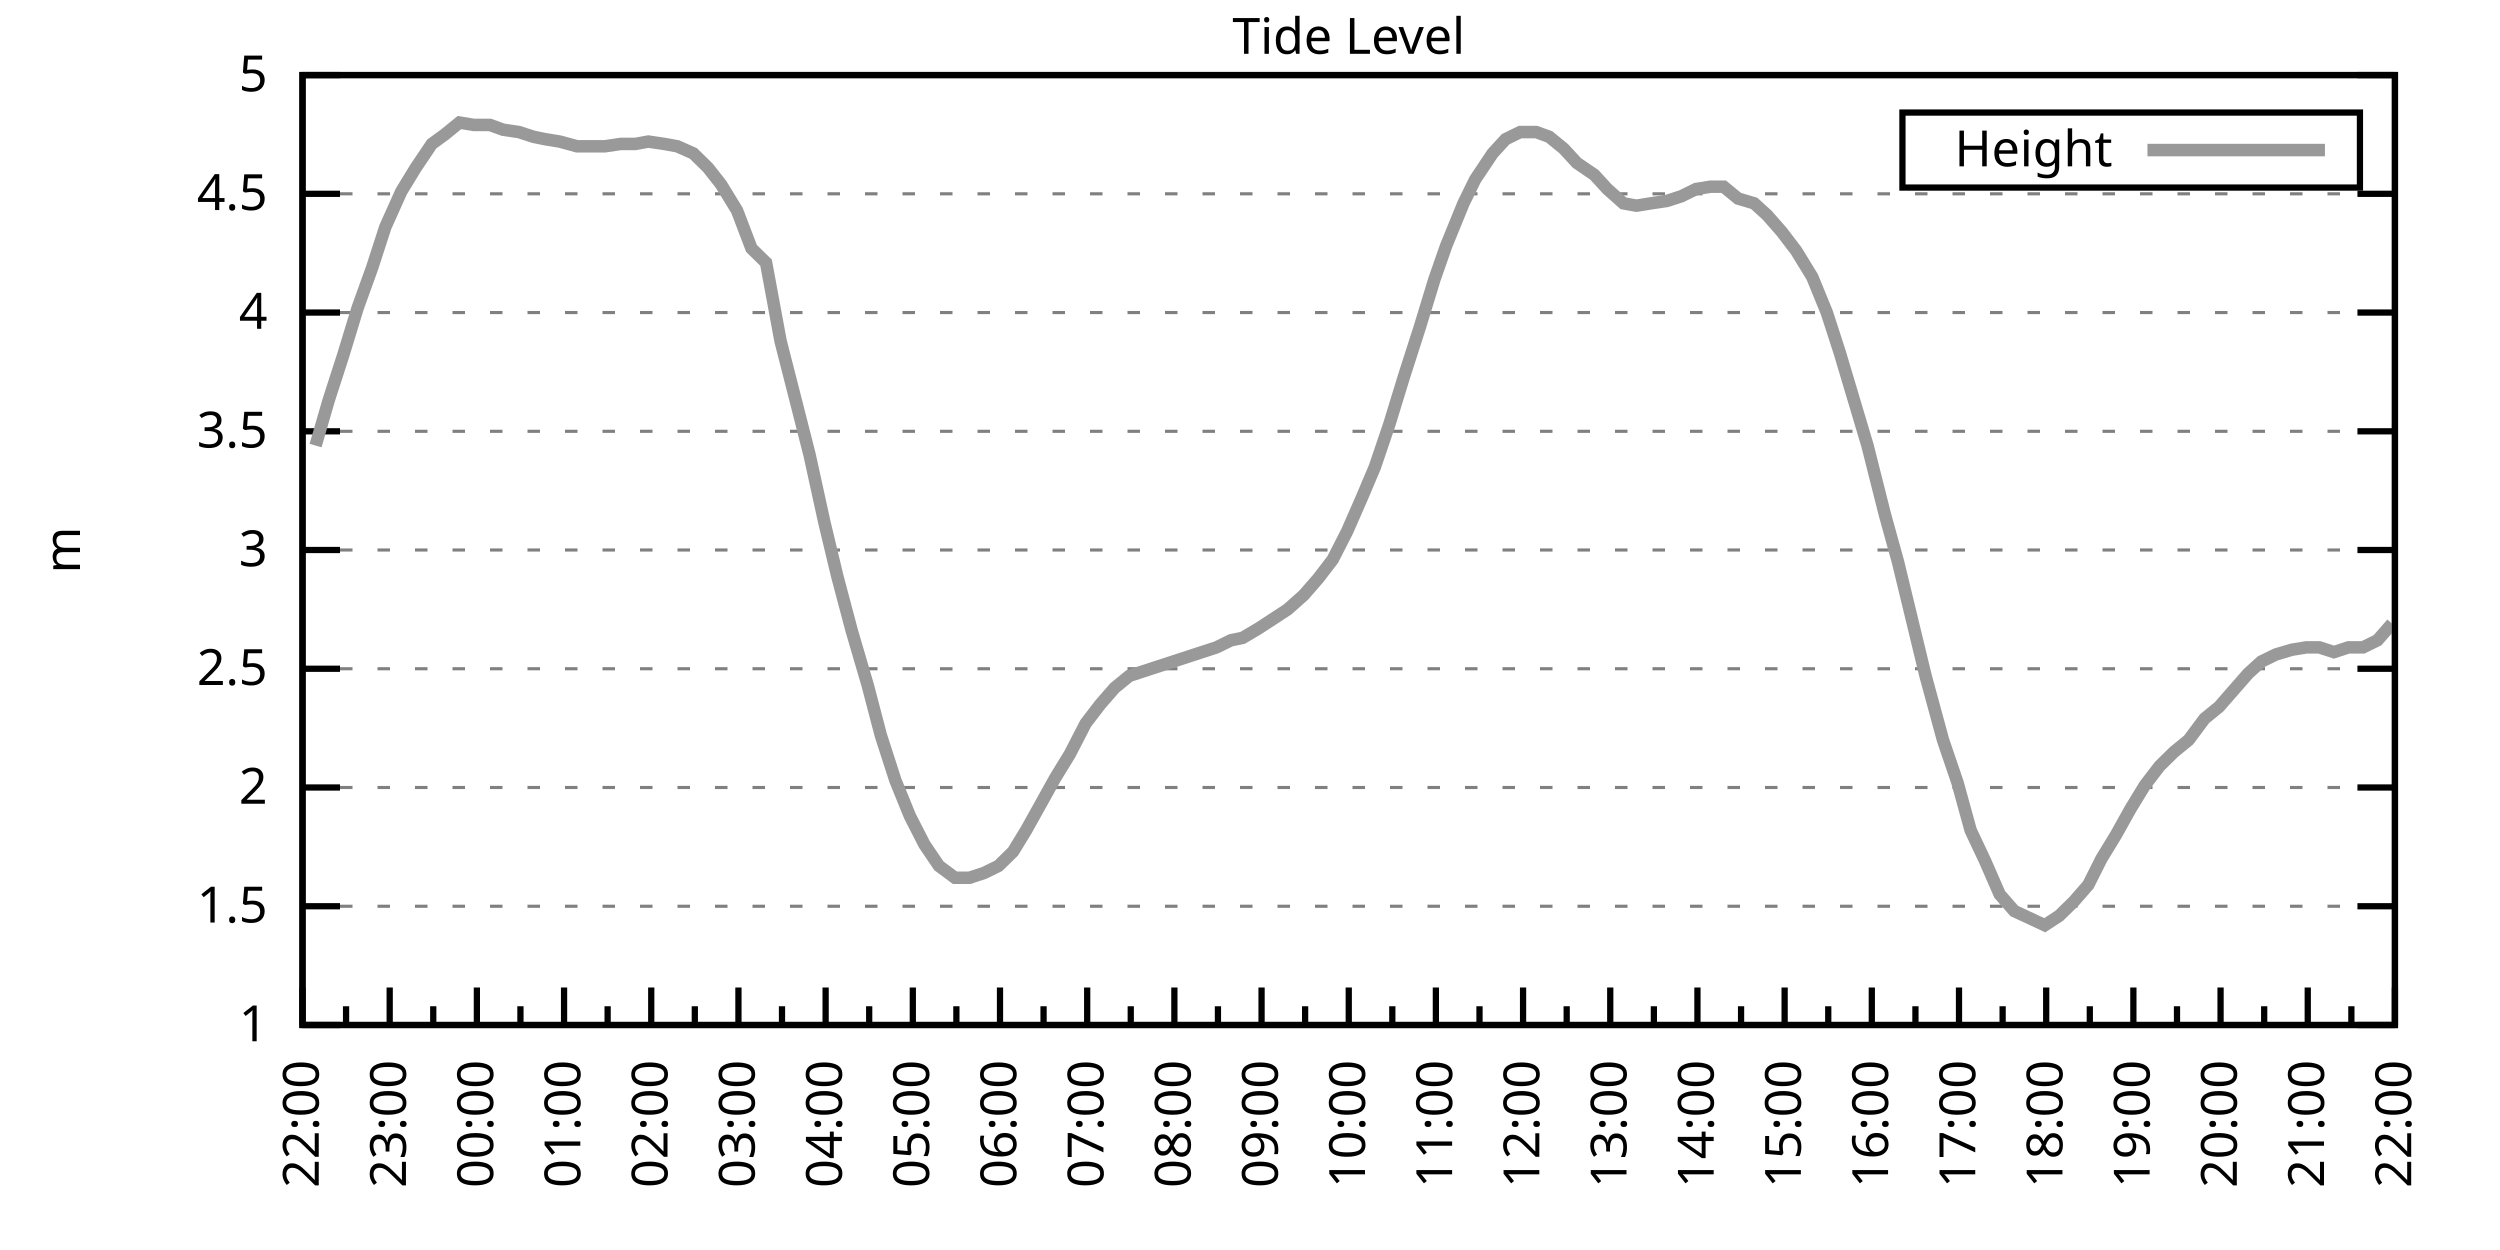
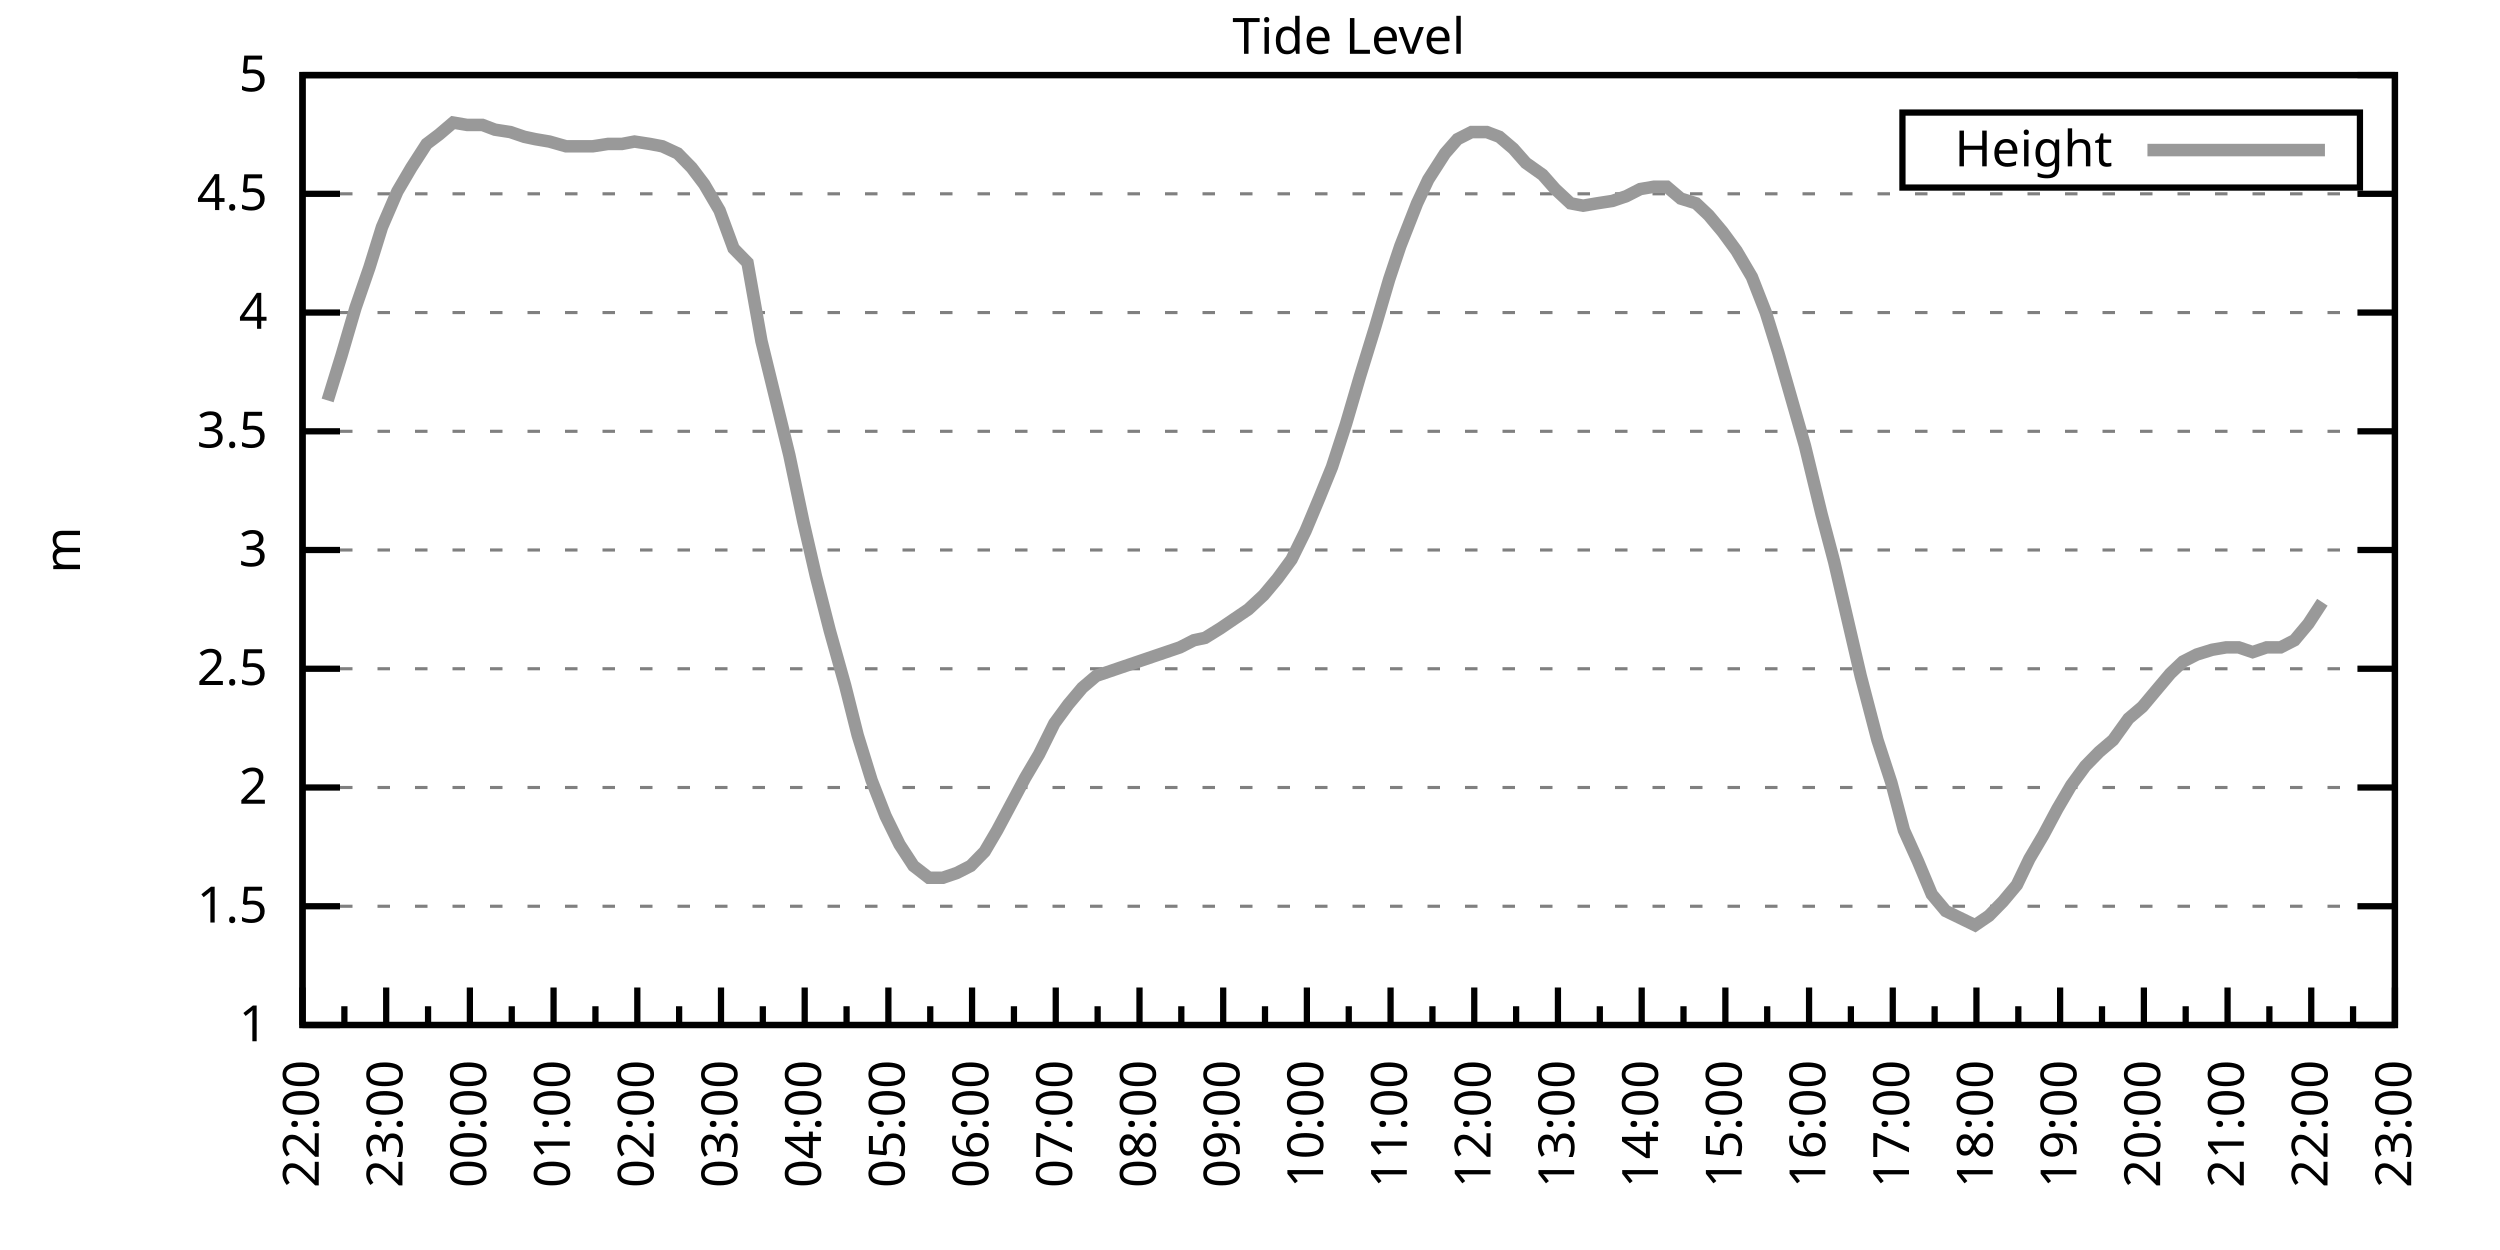
<svg xmlns="http://www.w3.org/2000/svg" xmlns:xlink="http://www.w3.org/1999/xlink" width="400" height="200" viewBox="0 0 400 200">
  <g id="gnuplot_canvas">
    <rect x="0" y="0" width="400" height="200" fill="none" />
    <defs>
      <circle id="gpDot" r="0.5" stroke-width="0.5" stroke="currentColor" />
      <path id="gpPt0" stroke-width="0.333" stroke="currentColor" d="M-1,0 h2 M0,-1 v2" />
      <path id="gpPt1" stroke-width="0.333" stroke="currentColor" d="M-1,-1 L1,1 M1,-1 L-1,1" />
      <path id="gpPt2" stroke-width="0.333" stroke="currentColor" d="M-1,0 L1,0 M0,-1 L0,1 M-1,-1 L1,1 M-1,1 L1,-1" />
      <rect id="gpPt3" stroke-width="0.333" stroke="currentColor" x="-1" y="-1" width="2" height="2" />
      <rect id="gpPt4" stroke-width="0.333" stroke="currentColor" fill="currentColor" x="-1" y="-1" width="2" height="2" />
      <circle id="gpPt5" stroke-width="0.333" stroke="currentColor" cx="0" cy="0" r="1" />
      <use xlink:href="#gpPt5" id="gpPt6" fill="currentColor" stroke="none" />
      <path id="gpPt7" stroke-width="0.333" stroke="currentColor" d="M0,-1.33 L-1.33,0.67 L1.33,0.67 z" />
      <use xlink:href="#gpPt7" id="gpPt8" fill="currentColor" stroke="none" />
      <use xlink:href="#gpPt7" id="gpPt9" stroke="currentColor" transform="rotate(180)" />
      <use xlink:href="#gpPt9" id="gpPt10" fill="currentColor" stroke="none" />
      <use xlink:href="#gpPt3" id="gpPt11" stroke="currentColor" transform="rotate(45)" />
      <use xlink:href="#gpPt11" id="gpPt12" fill="currentColor" stroke="none" />
      <path id="gpPt13" stroke-width="0.333" stroke="currentColor" d="M0,1.330 L1.265,0.411 L0.782,-1.067 L-0.782,-1.076 L-1.265,0.411 z" />
      <use xlink:href="#gpPt13" id="gpPt14" fill="currentColor" stroke="none" />
      <filter id="textbox" filterUnits="objectBoundingBox" x="0" y="0" height="1" width="1">
        <feFlood flood-color="white" flood-opacity="1" result="bgnd" />
        <feComposite in="SourceGraphic" in2="bgnd" operator="atop" />
      </filter>
      <filter id="greybox" filterUnits="objectBoundingBox" x="0" y="0" height="1" width="1">
        <feFlood flood-color="lightgrey" flood-opacity="1" result="grey" />
        <feComposite in="SourceGraphic" in2="grey" operator="atop" />
      </filter>
    </defs>
    <g fill="none" color="white" stroke="currentColor" stroke-width="1.00" stroke-linecap="butt" stroke-linejoin="miter">
</g>
    <g fill="none" color="black" stroke="currentColor" stroke-width="1.00" stroke-linecap="butt" stroke-linejoin="miter">
      <g stroke="none" shape-rendering="crispEdges">
        <polygon fill="rgb(255, 255, 255)" points="48.40,164.00 383.18,164.00 383.18,12.02 48.40,12.02 " />
      </g>
    </g>
    <g fill="none" color="black" stroke="currentColor" stroke-width="1.00" stroke-linecap="butt" stroke-linejoin="miter">
</g>
    <g fill="none" color="black" stroke="black" stroke-width="0.50" stroke-linecap="butt" stroke-linejoin="miter">
</g>
    <g fill="none" color="gray" stroke="currentColor" stroke-width="0.50" stroke-linecap="butt" stroke-linejoin="miter">
      <path stroke="gray" stroke-dasharray="2,4" class="gridline" d="M48.40,164.00 L383.19,164.00  " />
    </g>
    <g fill="none" color="gray" stroke="gray" stroke-width="1.00" stroke-linecap="butt" stroke-linejoin="miter">
</g>
    <g fill="none" color="black" stroke="currentColor" stroke-width="1.00" stroke-linecap="butt" stroke-linejoin="miter">
      <path stroke="black" d="M48.40,164.00 L54.40,164.00 M383.19,164.00 L377.19,164.00  " />
      <g transform="translate(42.80,166.60)" stroke="none" fill="black" font-family="Sans" font-size="8.00" text-anchor="end">
        <text>
          <tspan font-family="Sans"> 1</tspan>
        </text>
      </g>
    </g>
    <g fill="none" color="black" stroke="currentColor" stroke-width="1.00" stroke-linecap="butt" stroke-linejoin="miter">
</g>
    <g fill="none" color="black" stroke="black" stroke-width="0.50" stroke-linecap="butt" stroke-linejoin="miter">
</g>
    <g fill="none" color="gray" stroke="currentColor" stroke-width="0.50" stroke-linecap="butt" stroke-linejoin="miter">
      <path stroke="gray" stroke-dasharray="2,4" class="gridline" d="M48.40,145.00 L383.19,145.00  " />
    </g>
    <g fill="none" color="gray" stroke="gray" stroke-width="1.00" stroke-linecap="butt" stroke-linejoin="miter">
</g>
    <g fill="none" color="black" stroke="currentColor" stroke-width="1.00" stroke-linecap="butt" stroke-linejoin="miter">
      <path stroke="black" d="M48.40,145.00 L54.40,145.00 M383.19,145.00 L377.19,145.00  " />
      <g transform="translate(42.80,147.60)" stroke="none" fill="black" font-family="Sans" font-size="8.00" text-anchor="end">
        <text>
          <tspan font-family="Sans"> 1.5</tspan>
        </text>
      </g>
    </g>
    <g fill="none" color="black" stroke="currentColor" stroke-width="1.00" stroke-linecap="butt" stroke-linejoin="miter">
</g>
    <g fill="none" color="black" stroke="black" stroke-width="0.50" stroke-linecap="butt" stroke-linejoin="miter">
</g>
    <g fill="none" color="gray" stroke="currentColor" stroke-width="0.50" stroke-linecap="butt" stroke-linejoin="miter">
      <path stroke="gray" stroke-dasharray="2,4" class="gridline" d="M48.40,126.00 L383.19,126.00  " />
    </g>
    <g fill="none" color="gray" stroke="gray" stroke-width="1.00" stroke-linecap="butt" stroke-linejoin="miter">
</g>
    <g fill="none" color="black" stroke="currentColor" stroke-width="1.00" stroke-linecap="butt" stroke-linejoin="miter">
      <path stroke="black" d="M48.40,126.00 L54.40,126.00 M383.19,126.00 L377.19,126.00  " />
      <g transform="translate(42.80,128.60)" stroke="none" fill="black" font-family="Sans" font-size="8.00" text-anchor="end">
        <text>
          <tspan font-family="Sans"> 2</tspan>
        </text>
      </g>
    </g>
    <g fill="none" color="black" stroke="currentColor" stroke-width="1.00" stroke-linecap="butt" stroke-linejoin="miter">
</g>
    <g fill="none" color="black" stroke="black" stroke-width="0.50" stroke-linecap="butt" stroke-linejoin="miter">
</g>
    <g fill="none" color="gray" stroke="currentColor" stroke-width="0.50" stroke-linecap="butt" stroke-linejoin="miter">
      <path stroke="gray" stroke-dasharray="2,4" class="gridline" d="M48.40,107.00 L383.19,107.00  " />
    </g>
    <g fill="none" color="gray" stroke="gray" stroke-width="1.00" stroke-linecap="butt" stroke-linejoin="miter">
</g>
    <g fill="none" color="black" stroke="currentColor" stroke-width="1.00" stroke-linecap="butt" stroke-linejoin="miter">
      <path stroke="black" d="M48.40,107.00 L54.40,107.00 M383.19,107.00 L377.19,107.00  " />
      <g transform="translate(42.80,109.60)" stroke="none" fill="black" font-family="Sans" font-size="8.00" text-anchor="end">
        <text>
          <tspan font-family="Sans"> 2.5</tspan>
        </text>
      </g>
    </g>
    <g fill="none" color="black" stroke="currentColor" stroke-width="1.00" stroke-linecap="butt" stroke-linejoin="miter">
</g>
    <g fill="none" color="black" stroke="black" stroke-width="0.50" stroke-linecap="butt" stroke-linejoin="miter">
</g>
    <g fill="none" color="gray" stroke="currentColor" stroke-width="0.50" stroke-linecap="butt" stroke-linejoin="miter">
      <path stroke="gray" stroke-dasharray="2,4" class="gridline" d="M48.40,88.00 L383.19,88.00  " />
    </g>
    <g fill="none" color="gray" stroke="gray" stroke-width="1.00" stroke-linecap="butt" stroke-linejoin="miter">
</g>
    <g fill="none" color="black" stroke="currentColor" stroke-width="1.00" stroke-linecap="butt" stroke-linejoin="miter">
      <path stroke="black" d="M48.40,88.00 L54.40,88.00 M383.19,88.00 L377.19,88.00  " />
      <g transform="translate(42.80,90.60)" stroke="none" fill="black" font-family="Sans" font-size="8.00" text-anchor="end">
        <text>
          <tspan font-family="Sans"> 3</tspan>
        </text>
      </g>
    </g>
    <g fill="none" color="black" stroke="currentColor" stroke-width="1.00" stroke-linecap="butt" stroke-linejoin="miter">
</g>
    <g fill="none" color="black" stroke="black" stroke-width="0.50" stroke-linecap="butt" stroke-linejoin="miter">
</g>
    <g fill="none" color="gray" stroke="currentColor" stroke-width="0.50" stroke-linecap="butt" stroke-linejoin="miter">
      <path stroke="gray" stroke-dasharray="2,4" class="gridline" d="M48.40,69.01 L383.19,69.01  " />
    </g>
    <g fill="none" color="gray" stroke="gray" stroke-width="1.00" stroke-linecap="butt" stroke-linejoin="miter">
</g>
    <g fill="none" color="black" stroke="currentColor" stroke-width="1.00" stroke-linecap="butt" stroke-linejoin="miter">
      <path stroke="black" d="M48.40,69.01 L54.40,69.01 M383.19,69.01 L377.19,69.01  " />
      <g transform="translate(42.80,71.61)" stroke="none" fill="black" font-family="Sans" font-size="8.00" text-anchor="end">
        <text>
          <tspan font-family="Sans"> 3.5</tspan>
        </text>
      </g>
    </g>
    <g fill="none" color="black" stroke="currentColor" stroke-width="1.00" stroke-linecap="butt" stroke-linejoin="miter">
</g>
    <g fill="none" color="black" stroke="black" stroke-width="0.50" stroke-linecap="butt" stroke-linejoin="miter">
</g>
    <g fill="none" color="gray" stroke="currentColor" stroke-width="0.50" stroke-linecap="butt" stroke-linejoin="miter">
      <path stroke="gray" stroke-dasharray="2,4" class="gridline" d="M48.40,50.01 L383.19,50.01  " />
    </g>
    <g fill="none" color="gray" stroke="gray" stroke-width="1.00" stroke-linecap="butt" stroke-linejoin="miter">
</g>
    <g fill="none" color="black" stroke="currentColor" stroke-width="1.00" stroke-linecap="butt" stroke-linejoin="miter">
      <path stroke="black" d="M48.40,50.01 L54.40,50.01 M383.19,50.01 L377.19,50.01  " />
      <g transform="translate(42.80,52.61)" stroke="none" fill="black" font-family="Sans" font-size="8.00" text-anchor="end">
        <text>
          <tspan font-family="Sans"> 4</tspan>
        </text>
      </g>
    </g>
    <g fill="none" color="black" stroke="currentColor" stroke-width="1.00" stroke-linecap="butt" stroke-linejoin="miter">
</g>
    <g fill="none" color="black" stroke="black" stroke-width="0.50" stroke-linecap="butt" stroke-linejoin="miter">
</g>
    <g fill="none" color="gray" stroke="currentColor" stroke-width="0.50" stroke-linecap="butt" stroke-linejoin="miter">
      <path stroke="gray" stroke-dasharray="2,4" class="gridline" d="M48.40,31.01 L383.19,31.01  " />
    </g>
    <g fill="none" color="gray" stroke="gray" stroke-width="1.00" stroke-linecap="butt" stroke-linejoin="miter">
</g>
    <g fill="none" color="black" stroke="currentColor" stroke-width="1.00" stroke-linecap="butt" stroke-linejoin="miter">
      <path stroke="black" d="M48.40,31.01 L54.40,31.01 M383.19,31.01 L377.19,31.01  " />
      <g transform="translate(42.80,33.61)" stroke="none" fill="black" font-family="Sans" font-size="8.00" text-anchor="end">
        <text>
          <tspan font-family="Sans"> 4.5</tspan>
        </text>
      </g>
    </g>
    <g fill="none" color="black" stroke="currentColor" stroke-width="1.00" stroke-linecap="butt" stroke-linejoin="miter">
</g>
    <g fill="none" color="black" stroke="black" stroke-width="0.50" stroke-linecap="butt" stroke-linejoin="miter">
</g>
    <g fill="none" color="gray" stroke="currentColor" stroke-width="0.50" stroke-linecap="butt" stroke-linejoin="miter">
      <path stroke="gray" stroke-dasharray="2,4" class="gridline" d="M48.40,12.01 L383.19,12.01  " />
    </g>
    <g fill="none" color="gray" stroke="gray" stroke-width="1.00" stroke-linecap="butt" stroke-linejoin="miter">
</g>
    <g fill="none" color="black" stroke="currentColor" stroke-width="1.00" stroke-linecap="butt" stroke-linejoin="miter">
      <path stroke="black" d="M48.40,12.01 L54.40,12.01 M383.19,12.01 L377.19,12.01  " />
      <g transform="translate(42.80,14.61)" stroke="none" fill="black" font-family="Sans" font-size="8.00" text-anchor="end">
        <text>
          <tspan font-family="Sans"> 5</tspan>
        </text>
      </g>
    </g>
    <g fill="none" color="black" stroke="currentColor" stroke-width="1.00" stroke-linecap="butt" stroke-linejoin="miter">
      <path stroke="black" d="M48.40,164.00 L48.40,158.00  " />
      <g transform="translate(51.00,169.60) rotate(270)" stroke="none" fill="black" font-family="Sans" font-size="8.00" text-anchor="end">
        <text>
          <tspan font-family="Sans">22:00</tspan>
        </text>
      </g>
    </g>
    <g fill="none" color="black" stroke="currentColor" stroke-width="1.00" stroke-linecap="butt" stroke-linejoin="miter">
-       <path stroke="black" d="M55.37,164.00 L55.37,161.00 M62.35,164.00 L62.35,158.00  " />
-       <g transform="translate(64.95,169.60) rotate(270)" stroke="none" fill="black" font-family="Sans" font-size="8.00" text-anchor="end">
+       <path stroke="black" d="M55.10,164.00 L55.10,161.00 M61.79,164.00 L61.79,158.00  " />
+       <g transform="translate(64.39,169.60) rotate(270)" stroke="none" fill="black" font-family="Sans" font-size="8.00" text-anchor="end">
        <text>
          <tspan font-family="Sans">23:00</tspan>
        </text>
      </g>
    </g>
    <g fill="none" color="black" stroke="currentColor" stroke-width="1.00" stroke-linecap="butt" stroke-linejoin="miter">
-       <path stroke="black" d="M69.32,164.00 L69.32,161.00 M76.30,164.00 L76.30,158.00  " />
-       <g transform="translate(78.90,169.60) rotate(270)" stroke="none" fill="black" font-family="Sans" font-size="8.00" text-anchor="end">
+       <path stroke="black" d="M68.49,164.00 L68.49,161.00 M75.18,164.00 L75.18,158.00  " />
+       <g transform="translate(77.78,169.60) rotate(270)" stroke="none" fill="black" font-family="Sans" font-size="8.00" text-anchor="end">
        <text>
          <tspan font-family="Sans">00:00</tspan>
        </text>
      </g>
    </g>
    <g fill="none" color="black" stroke="currentColor" stroke-width="1.00" stroke-linecap="butt" stroke-linejoin="miter">
-       <path stroke="black" d="M83.27,164.00 L83.27,161.00 M90.25,164.00 L90.25,158.00  " />
-       <g transform="translate(92.85,169.60) rotate(270)" stroke="none" fill="black" font-family="Sans" font-size="8.00" text-anchor="end">
+       <path stroke="black" d="M81.88,164.00 L81.88,161.00 M88.57,164.00 L88.57,158.00  " />
+       <g transform="translate(91.17,169.60) rotate(270)" stroke="none" fill="black" font-family="Sans" font-size="8.00" text-anchor="end">
        <text>
          <tspan font-family="Sans">01:00</tspan>
        </text>
      </g>
    </g>
    <g fill="none" color="black" stroke="currentColor" stroke-width="1.00" stroke-linecap="butt" stroke-linejoin="miter">
-       <path stroke="black" d="M97.22,164.00 L97.22,161.00 M104.20,164.00 L104.20,158.00  " />
-       <g transform="translate(106.80,169.60) rotate(270)" stroke="none" fill="black" font-family="Sans" font-size="8.00" text-anchor="end">
+       <path stroke="black" d="M95.27,164.00 L95.27,161.00 M101.97,164.00 L101.97,158.00  " />
+       <g transform="translate(104.57,169.60) rotate(270)" stroke="none" fill="black" font-family="Sans" font-size="8.00" text-anchor="end">
        <text>
          <tspan font-family="Sans">02:00</tspan>
        </text>
      </g>
    </g>
    <g fill="none" color="black" stroke="currentColor" stroke-width="1.00" stroke-linecap="butt" stroke-linejoin="miter">
-       <path stroke="black" d="M111.17,164.00 L111.17,161.00 M118.15,164.00 L118.15,158.00  " />
-       <g transform="translate(120.75,169.60) rotate(270)" stroke="none" fill="black" font-family="Sans" font-size="8.00" text-anchor="end">
+       <path stroke="black" d="M108.66,164.00 L108.66,161.00 M115.36,164.00 L115.36,158.00  " />
+       <g transform="translate(117.96,169.60) rotate(270)" stroke="none" fill="black" font-family="Sans" font-size="8.00" text-anchor="end">
        <text>
          <tspan font-family="Sans">03:00</tspan>
        </text>
      </g>
    </g>
    <g fill="none" color="black" stroke="currentColor" stroke-width="1.00" stroke-linecap="butt" stroke-linejoin="miter">
-       <path stroke="black" d="M125.12,164.00 L125.12,161.00 M132.10,164.00 L132.10,158.00  " />
-       <g transform="translate(134.70,169.60) rotate(270)" stroke="none" fill="black" font-family="Sans" font-size="8.00" text-anchor="end">
+       <path stroke="black" d="M122.05,164.00 L122.05,161.00 M128.75,164.00 L128.75,158.00  " />
+       <g transform="translate(131.35,169.60) rotate(270)" stroke="none" fill="black" font-family="Sans" font-size="8.00" text-anchor="end">
        <text>
          <tspan font-family="Sans">04:00</tspan>
        </text>
      </g>
    </g>
    <g fill="none" color="black" stroke="currentColor" stroke-width="1.00" stroke-linecap="butt" stroke-linejoin="miter">
-       <path stroke="black" d="M139.07,164.00 L139.07,161.00 M146.05,164.00 L146.05,158.00  " />
-       <g transform="translate(148.65,169.60) rotate(270)" stroke="none" fill="black" font-family="Sans" font-size="8.00" text-anchor="end">
+       <path stroke="black" d="M135.45,164.00 L135.45,161.00 M142.14,164.00 L142.14,158.00  " />
+       <g transform="translate(144.74,169.60) rotate(270)" stroke="none" fill="black" font-family="Sans" font-size="8.00" text-anchor="end">
        <text>
          <tspan font-family="Sans">05:00</tspan>
        </text>
      </g>
    </g>
    <g fill="none" color="black" stroke="currentColor" stroke-width="1.00" stroke-linecap="butt" stroke-linejoin="miter">
-       <path stroke="black" d="M153.02,164.00 L153.02,161.00 M160.00,164.00 L160.00,158.00  " />
-       <g transform="translate(162.60,169.60) rotate(270)" stroke="none" fill="black" font-family="Sans" font-size="8.00" text-anchor="end">
+       <path stroke="black" d="M148.84,164.00 L148.84,161.00 M155.53,164.00 L155.53,158.00  " />
+       <g transform="translate(158.13,169.60) rotate(270)" stroke="none" fill="black" font-family="Sans" font-size="8.00" text-anchor="end">
        <text>
          <tspan font-family="Sans">06:00</tspan>
        </text>
      </g>
    </g>
    <g fill="none" color="black" stroke="currentColor" stroke-width="1.00" stroke-linecap="butt" stroke-linejoin="miter">
-       <path stroke="black" d="M166.97,164.00 L166.97,161.00 M173.95,164.00 L173.95,158.00  " />
-       <g transform="translate(176.55,169.60) rotate(270)" stroke="none" fill="black" font-family="Sans" font-size="8.00" text-anchor="end">
+       <path stroke="black" d="M162.23,164.00 L162.23,161.00 M168.92,164.00 L168.92,158.00  " />
+       <g transform="translate(171.52,169.60) rotate(270)" stroke="none" fill="black" font-family="Sans" font-size="8.00" text-anchor="end">
        <text>
          <tspan font-family="Sans">07:00</tspan>
        </text>
      </g>
    </g>
    <g fill="none" color="black" stroke="currentColor" stroke-width="1.00" stroke-linecap="butt" stroke-linejoin="miter">
-       <path stroke="black" d="M180.92,164.00 L180.92,161.00 M187.90,164.00 L187.90,158.00  " />
-       <g transform="translate(190.50,169.60) rotate(270)" stroke="none" fill="black" font-family="Sans" font-size="8.00" text-anchor="end">
+       <path stroke="black" d="M175.62,164.00 L175.62,161.00 M182.32,164.00 L182.32,158.00  " />
+       <g transform="translate(184.92,169.60) rotate(270)" stroke="none" fill="black" font-family="Sans" font-size="8.00" text-anchor="end">
        <text>
          <tspan font-family="Sans">08:00</tspan>
        </text>
      </g>
    </g>
    <g fill="none" color="black" stroke="currentColor" stroke-width="1.00" stroke-linecap="butt" stroke-linejoin="miter">
-       <path stroke="black" d="M194.87,164.00 L194.87,161.00 M201.85,164.00 L201.85,158.00  " />
-       <g transform="translate(204.45,169.60) rotate(270)" stroke="none" fill="black" font-family="Sans" font-size="8.00" text-anchor="end">
+       <path stroke="black" d="M189.01,164.00 L189.01,161.00 M195.71,164.00 L195.71,158.00  " />
+       <g transform="translate(198.31,169.60) rotate(270)" stroke="none" fill="black" font-family="Sans" font-size="8.00" text-anchor="end">
        <text>
          <tspan font-family="Sans">09:00</tspan>
        </text>
      </g>
    </g>
    <g fill="none" color="black" stroke="currentColor" stroke-width="1.00" stroke-linecap="butt" stroke-linejoin="miter">
-       <path stroke="black" d="M208.82,164.00 L208.82,161.00 M215.80,164.00 L215.80,158.00  " />
-       <g transform="translate(218.40,169.60) rotate(270)" stroke="none" fill="black" font-family="Sans" font-size="8.00" text-anchor="end">
+       <path stroke="black" d="M202.40,164.00 L202.40,161.00 M209.10,164.00 L209.10,158.00  " />
+       <g transform="translate(211.70,169.60) rotate(270)" stroke="none" fill="black" font-family="Sans" font-size="8.00" text-anchor="end">
        <text>
          <tspan font-family="Sans">10:00</tspan>
        </text>
      </g>
    </g>
    <g fill="none" color="black" stroke="currentColor" stroke-width="1.00" stroke-linecap="butt" stroke-linejoin="miter">
-       <path stroke="black" d="M222.77,164.00 L222.77,161.00 M229.74,164.00 L229.74,158.00  " />
-       <g transform="translate(232.34,169.60) rotate(270)" stroke="none" fill="black" font-family="Sans" font-size="8.00" text-anchor="end">
+       <path stroke="black" d="M215.80,164.00 L215.80,161.00 M222.49,164.00 L222.49,158.00  " />
+       <g transform="translate(225.09,169.60) rotate(270)" stroke="none" fill="black" font-family="Sans" font-size="8.00" text-anchor="end">
        <text>
          <tspan font-family="Sans">11:00</tspan>
        </text>
      </g>
    </g>
    <g fill="none" color="black" stroke="currentColor" stroke-width="1.00" stroke-linecap="butt" stroke-linejoin="miter">
-       <path stroke="black" d="M236.72,164.00 L236.72,161.00 M243.69,164.00 L243.69,158.00  " />
-       <g transform="translate(246.29,169.60) rotate(270)" stroke="none" fill="black" font-family="Sans" font-size="8.00" text-anchor="end">
+       <path stroke="black" d="M229.19,164.00 L229.19,161.00 M235.88,164.00 L235.88,158.00  " />
+       <g transform="translate(238.48,169.60) rotate(270)" stroke="none" fill="black" font-family="Sans" font-size="8.00" text-anchor="end">
        <text>
          <tspan font-family="Sans">12:00</tspan>
        </text>
      </g>
    </g>
    <g fill="none" color="black" stroke="currentColor" stroke-width="1.00" stroke-linecap="butt" stroke-linejoin="miter">
-       <path stroke="black" d="M250.67,164.00 L250.67,161.00 M257.64,164.00 L257.64,158.00  " />
-       <g transform="translate(260.24,169.60) rotate(270)" stroke="none" fill="black" font-family="Sans" font-size="8.00" text-anchor="end">
+       <path stroke="black" d="M242.58,164.00 L242.58,161.00 M249.27,164.00 L249.27,158.00  " />
+       <g transform="translate(251.87,169.60) rotate(270)" stroke="none" fill="black" font-family="Sans" font-size="8.00" text-anchor="end">
        <text>
          <tspan font-family="Sans">13:00</tspan>
        </text>
      </g>
    </g>
    <g fill="none" color="black" stroke="currentColor" stroke-width="1.00" stroke-linecap="butt" stroke-linejoin="miter">
-       <path stroke="black" d="M264.62,164.00 L264.62,161.00 M271.59,164.00 L271.59,158.00  " />
-       <g transform="translate(274.19,169.60) rotate(270)" stroke="none" fill="black" font-family="Sans" font-size="8.00" text-anchor="end">
+       <path stroke="black" d="M255.97,164.00 L255.97,161.00 M262.67,164.00 L262.67,158.00  " />
+       <g transform="translate(265.27,169.60) rotate(270)" stroke="none" fill="black" font-family="Sans" font-size="8.00" text-anchor="end">
        <text>
          <tspan font-family="Sans">14:00</tspan>
        </text>
      </g>
    </g>
    <g fill="none" color="black" stroke="currentColor" stroke-width="1.00" stroke-linecap="butt" stroke-linejoin="miter">
-       <path stroke="black" d="M278.57,164.00 L278.57,161.00 M285.54,164.00 L285.54,158.00  " />
-       <g transform="translate(288.14,169.60) rotate(270)" stroke="none" fill="black" font-family="Sans" font-size="8.00" text-anchor="end">
+       <path stroke="black" d="M269.36,164.00 L269.36,161.00 M276.06,164.00 L276.06,158.00  " />
+       <g transform="translate(278.66,169.60) rotate(270)" stroke="none" fill="black" font-family="Sans" font-size="8.00" text-anchor="end">
        <text>
          <tspan font-family="Sans">15:00</tspan>
        </text>
      </g>
    </g>
    <g fill="none" color="black" stroke="currentColor" stroke-width="1.00" stroke-linecap="butt" stroke-linejoin="miter">
-       <path stroke="black" d="M292.52,164.00 L292.52,161.00 M299.49,164.00 L299.49,158.00  " />
-       <g transform="translate(302.09,169.60) rotate(270)" stroke="none" fill="black" font-family="Sans" font-size="8.00" text-anchor="end">
+       <path stroke="black" d="M282.75,164.00 L282.75,161.00 M289.45,164.00 L289.45,158.00  " />
+       <g transform="translate(292.05,169.60) rotate(270)" stroke="none" fill="black" font-family="Sans" font-size="8.00" text-anchor="end">
        <text>
          <tspan font-family="Sans">16:00</tspan>
        </text>
      </g>
    </g>
    <g fill="none" color="black" stroke="currentColor" stroke-width="1.00" stroke-linecap="butt" stroke-linejoin="miter">
-       <path stroke="black" d="M306.47,164.00 L306.47,161.00 M313.44,164.00 L313.44,158.00  " />
-       <g transform="translate(316.04,169.60) rotate(270)" stroke="none" fill="black" font-family="Sans" font-size="8.00" text-anchor="end">
+       <path stroke="black" d="M296.14,164.00 L296.14,161.00 M302.84,164.00 L302.84,158.00  " />
+       <g transform="translate(305.44,169.60) rotate(270)" stroke="none" fill="black" font-family="Sans" font-size="8.00" text-anchor="end">
        <text>
          <tspan font-family="Sans">17:00</tspan>
        </text>
      </g>
    </g>
    <g fill="none" color="black" stroke="currentColor" stroke-width="1.00" stroke-linecap="butt" stroke-linejoin="miter">
-       <path stroke="black" d="M320.42,164.00 L320.42,161.00 M327.39,164.00 L327.39,158.00  " />
-       <g transform="translate(329.99,169.60) rotate(270)" stroke="none" fill="black" font-family="Sans" font-size="8.00" text-anchor="end">
+       <path stroke="black" d="M309.54,164.00 L309.54,161.00 M316.23,164.00 L316.23,158.00  " />
+       <g transform="translate(318.83,169.60) rotate(270)" stroke="none" fill="black" font-family="Sans" font-size="8.00" text-anchor="end">
        <text>
          <tspan font-family="Sans">18:00</tspan>
        </text>
      </g>
    </g>
    <g fill="none" color="black" stroke="currentColor" stroke-width="1.00" stroke-linecap="butt" stroke-linejoin="miter">
-       <path stroke="black" d="M334.37,164.00 L334.37,161.00 M341.34,164.00 L341.34,158.00  " />
-       <g transform="translate(343.94,169.60) rotate(270)" stroke="none" fill="black" font-family="Sans" font-size="8.00" text-anchor="end">
+       <path stroke="black" d="M322.93,164.00 L322.93,161.00 M329.62,164.00 L329.62,158.00  " />
+       <g transform="translate(332.22,169.60) rotate(270)" stroke="none" fill="black" font-family="Sans" font-size="8.00" text-anchor="end">
        <text>
          <tspan font-family="Sans">19:00</tspan>
        </text>
      </g>
    </g>
    <g fill="none" color="black" stroke="currentColor" stroke-width="1.00" stroke-linecap="butt" stroke-linejoin="miter">
-       <path stroke="black" d="M348.32,164.00 L348.32,161.00 M355.29,164.00 L355.29,158.00  " />
-       <g transform="translate(357.89,169.60) rotate(270)" stroke="none" fill="black" font-family="Sans" font-size="8.00" text-anchor="end">
+       <path stroke="black" d="M336.32,164.00 L336.32,161.00 M343.02,164.00 L343.02,158.00  " />
+       <g transform="translate(345.62,169.60) rotate(270)" stroke="none" fill="black" font-family="Sans" font-size="8.00" text-anchor="end">
        <text>
          <tspan font-family="Sans">20:00</tspan>
        </text>
      </g>
    </g>
    <g fill="none" color="black" stroke="currentColor" stroke-width="1.00" stroke-linecap="butt" stroke-linejoin="miter">
-       <path stroke="black" d="M362.27,164.00 L362.27,161.00 M369.24,164.00 L369.24,158.00  " />
-       <g transform="translate(371.84,169.60) rotate(270)" stroke="none" fill="black" font-family="Sans" font-size="8.00" text-anchor="end">
+       <path stroke="black" d="M349.71,164.00 L349.71,161.00 M356.41,164.00 L356.41,158.00  " />
+       <g transform="translate(359.01,169.60) rotate(270)" stroke="none" fill="black" font-family="Sans" font-size="8.00" text-anchor="end">
        <text>
          <tspan font-family="Sans">21:00</tspan>
        </text>
      </g>
    </g>
    <g fill="none" color="black" stroke="currentColor" stroke-width="1.00" stroke-linecap="butt" stroke-linejoin="miter">
-       <path stroke="black" d="M376.22,164.00 L376.22,161.00 M383.19,164.00 L383.19,158.00  " />
+       <path stroke="black" d="M363.10,164.00 L363.10,161.00 M369.80,164.00 L369.80,158.00  " />
+       <g transform="translate(372.40,169.60) rotate(270)" stroke="none" fill="black" font-family="Sans" font-size="8.00" text-anchor="end">
+         <text>
+           <tspan font-family="Sans">22:00</tspan>
+         </text>
+       </g>
+     </g>
+     <g fill="none" color="black" stroke="currentColor" stroke-width="1.00" stroke-linecap="butt" stroke-linejoin="miter">
+       <path stroke="black" d="M376.49,164.00 L376.49,161.00 M383.19,164.00 L383.19,158.00  " />
      <g transform="translate(385.79,169.60) rotate(270)" stroke="none" fill="black" font-family="Sans" font-size="8.00" text-anchor="end">
        <text>
-           <tspan font-family="Sans">22:00</tspan>
+           <tspan font-family="Sans">23:00</tspan>
        </text>
      </g>
    </g>
    <g fill="none" color="black" stroke="currentColor" stroke-width="1.00" stroke-linecap="butt" stroke-linejoin="miter">
</g>
    <g fill="none" color="black" stroke="currentColor" stroke-width="1.00" stroke-linecap="butt" stroke-linejoin="miter">
      <path stroke="black" d="M48.40,12.01 L48.40,164.00 L383.19,164.00 L383.19,12.01 L48.40,12.01 Z  " />
    </g>
    <g fill="none" color="black" stroke="currentColor" stroke-width="1.00" stroke-linecap="butt" stroke-linejoin="miter">
      <g transform="translate(12.80,88.01) rotate(270)" stroke="none" fill="black" font-family="Sans" font-size="8.00" text-anchor="middle">
        <text>
          <tspan font-family="Sans">m</tspan>
        </text>
      </g>
    </g>
    <g fill="none" color="black" stroke="currentColor" stroke-width="1.00" stroke-linecap="butt" stroke-linejoin="miter">
</g>
    <g fill="none" color="black" stroke="currentColor" stroke-width="1.00" stroke-linecap="butt" stroke-linejoin="miter">
      <path stroke="black" d="M304.39,30.01 L304.39,18.01 L377.59,18.01 L377.59,30.01 L304.39,30.01 Z  " />
    </g>
    <g id="Tide_level_plot_1">
      <g fill="none" color="white" stroke="black" stroke-width="2.00" stroke-linecap="butt" stroke-linejoin="miter">
</g>
      <g fill="none" color="black" stroke="currentColor" stroke-width="2.00" stroke-linecap="butt" stroke-linejoin="miter">
        <g transform="translate(337.99,26.61)" stroke="none" fill="black" font-family="Sans" font-size="8.00" text-anchor="end">
          <text>
            <tspan font-family="Sans">Height</tspan>
          </text>
        </g>
      </g>
      <g fill="none" color="black" stroke="currentColor" stroke-width="2.00" stroke-linecap="butt" stroke-linejoin="miter">
-         <path stroke="rgb(153, 153, 153)" d="M343.59,24.01 L371.99,24.01 M50.49,71.29 L52.58,64.07 L54.91,56.85 L57.23,49.25 L59.56,42.79 L61.65,36.33   L64.21,30.63 L66.53,26.83 L69.09,23.03 L71.18,21.51 L73.51,19.61 L75.83,19.99 L78.39,19.99 L80.48,20.75   L83.04,21.13 L85.37,21.89 L87.23,22.27 L89.55,22.65 L92.34,23.41 L94.67,23.41 L96.76,23.41 L99.32,23.03   L101.64,23.03 L103.73,22.65 L106.29,23.03 L108.38,23.41 L110.94,24.55 L113.27,26.83 L115.36,29.49 L117.92,33.67   L120.24,39.75 L122.57,42.03 L124.89,54.57 L127.22,63.69 L129.54,72.81 L131.87,83.45 L133.96,92.18 L136.28,100.92   L138.84,109.66 L140.93,117.64 L143.26,124.86 L145.58,130.56 L147.91,135.12 L150.23,138.54 L152.79,140.44 L155.11,140.44   L157.44,139.68 L159.76,138.54 L162.09,136.26 L164.18,132.84 L166.51,128.66 L168.83,124.48 L171.16,120.68 L173.71,115.74   L176.04,112.70 L178.36,110.04 L180.69,108.14 L183.01,107.38 L185.34,106.62 L187.66,105.86 L189.99,105.10 L192.31,104.34   L194.64,103.58 L196.96,102.44 L198.82,102.06 L201.38,100.54 L203.71,99.02 L206.03,97.50 L208.59,95.22 L210.91,92.56   L213.24,89.52 L215.56,84.97 L217.89,79.65 L219.98,74.71 L222.30,67.87 L224.63,60.27 L227.19,52.29 L229.51,44.69   L231.37,39.37 L234.16,32.53 L236.02,28.73 L238.81,24.55 L240.90,22.27 L243.23,21.13 L245.79,21.13 L247.88,21.89   L250.20,23.79 L252.30,26.07 L255.09,27.97 L257.18,30.25 L259.74,32.53 L261.83,32.91 L264.15,32.53 L266.71,32.15   L269.04,31.39 L271.36,30.25 L273.69,29.87 L275.78,29.87 L278.10,31.77 L280.66,32.53 L282.75,34.43 L285.08,37.09   L287.40,40.13 L289.96,44.31 L292.29,50.01 L294.38,56.47 L298.80,71.29 L301.58,82.31 L303.68,89.90 L308.09,108.14   L310.88,118.40 L313.21,125.24 L315.30,132.84 L317.63,137.78 L319.95,143.10 L322.28,145.76 L327.16,148.04 L329.48,146.52   L331.81,144.24 L334.13,141.58 L336.23,137.40 L338.55,133.60 L340.88,129.42 L343.20,125.62 L345.53,122.58 L347.85,120.30   L350.18,118.40 L352.73,114.98 L355.06,113.08 L357.38,110.42 L359.71,107.76 L361.80,105.86 L364.13,104.72 L366.68,103.96   L369.01,103.58 L371.10,103.58 L373.43,104.34 L375.75,103.58 L378.08,103.58 L380.40,102.44 L382.73,99.78  " />
+         <path stroke="rgb(153, 153, 153)" d="M343.59,24.01 L371.99,24.01 M52.42,64.07 L54.65,56.85 L56.88,49.25 L59.11,42.79 L61.12,36.33 L63.58,30.63   L65.81,26.83 L68.26,23.03 L70.27,21.51 L72.50,19.61 L74.74,19.99 L77.19,19.99 L79.20,20.75 L81.66,21.13   L83.89,21.89 L85.67,22.27 L87.91,22.65 L90.58,23.41 L92.82,23.41 L94.82,23.41 L97.28,23.03 L99.51,23.03   L101.52,22.65 L103.98,23.03 L105.98,23.41 L108.44,24.55 L110.67,26.83 L112.68,29.49 L115.13,33.67 L117.37,39.75   L119.60,42.03 L121.83,54.57 L124.06,63.69 L126.29,72.81 L128.53,83.45 L130.54,92.18 L132.77,100.92 L135.22,109.66   L137.23,117.64 L139.46,124.86 L141.69,130.56 L143.93,135.12 L146.16,138.54 L148.61,140.44 L150.85,140.44 L153.08,139.68   L155.31,138.54 L157.54,136.26 L159.55,132.84 L161.78,128.66 L164.01,124.48 L166.25,120.68 L168.70,115.74 L170.93,112.70   L173.17,110.04 L175.40,108.14 L177.63,107.38 L179.86,106.62 L182.09,105.86 L184.32,105.10 L186.56,104.34 L188.79,103.58   L191.02,102.44 L192.81,102.06 L195.26,100.54 L197.49,99.02 L199.73,97.50 L202.18,95.22 L204.41,92.56 L206.64,89.52   L208.88,84.97 L211.11,79.65 L213.12,74.71 L215.35,67.87 L217.58,60.27 L220.04,52.29 L222.27,44.69 L224.05,39.37   L226.73,32.53 L228.52,28.73 L231.20,24.55 L233.20,22.27 L235.44,21.13 L237.89,21.13 L239.90,21.89 L242.13,23.79   L244.14,26.07 L246.82,27.97 L248.83,30.25 L251.28,32.53 L253.29,32.91 L255.52,32.53 L257.98,32.15 L260.21,31.39   L262.44,30.25 L264.67,29.87 L266.68,29.87 L268.92,31.77 L271.37,32.53 L273.38,34.43 L275.61,37.09 L277.84,40.13   L280.30,44.31 L282.53,50.01 L284.54,56.47 L288.78,71.29 L291.46,82.31 L293.47,89.90 L297.71,108.14 L300.39,118.40   L302.62,125.24 L304.63,132.84 L306.86,137.78 L309.09,143.10 L311.32,145.76 L316.01,148.04 L318.24,146.52 L320.47,144.24   L322.70,141.58 L324.71,137.40 L326.95,133.60 L329.18,129.42 L331.41,125.62 L333.64,122.58 L335.87,120.30 L338.10,118.40   L340.56,114.98 L342.79,113.08 L345.02,110.42 L347.26,107.76 L349.26,105.86 L351.50,104.72 L353.95,103.96 L356.18,103.58   L358.19,103.58 L360.42,104.34 L362.66,103.58 L364.89,103.58 L367.12,102.44 L369.35,99.78 L371.58,96.36  " />
      </g>
    </g>
    <g fill="none" color="black" stroke="currentColor" stroke-width="2.00" stroke-linecap="butt" stroke-linejoin="miter">
</g>
    <g fill="none" color="black" stroke="black" stroke-width="1.00" stroke-linecap="butt" stroke-linejoin="miter">
</g>
    <g fill="none" color="black" stroke="currentColor" stroke-width="1.00" stroke-linecap="butt" stroke-linejoin="miter">
      <path stroke="black" d="M48.40,12.01 L48.40,164.00 L383.19,164.00 L383.19,12.01 L48.40,12.01 Z  " />
    </g>
    <g fill="none" color="black" stroke="currentColor" stroke-width="1.00" stroke-linecap="butt" stroke-linejoin="miter">
      <g transform="translate(215.79,8.61)" stroke="none" fill="black" font-family="Sans" font-size="8.00" text-anchor="middle">
        <text>
          <tspan font-family="Sans">Tide Level</tspan>
        </text>
      </g>
    </g>
    <g fill="none" color="black" stroke="currentColor" stroke-width="1.00" stroke-linecap="butt" stroke-linejoin="miter">
</g>
  </g>
</svg>
